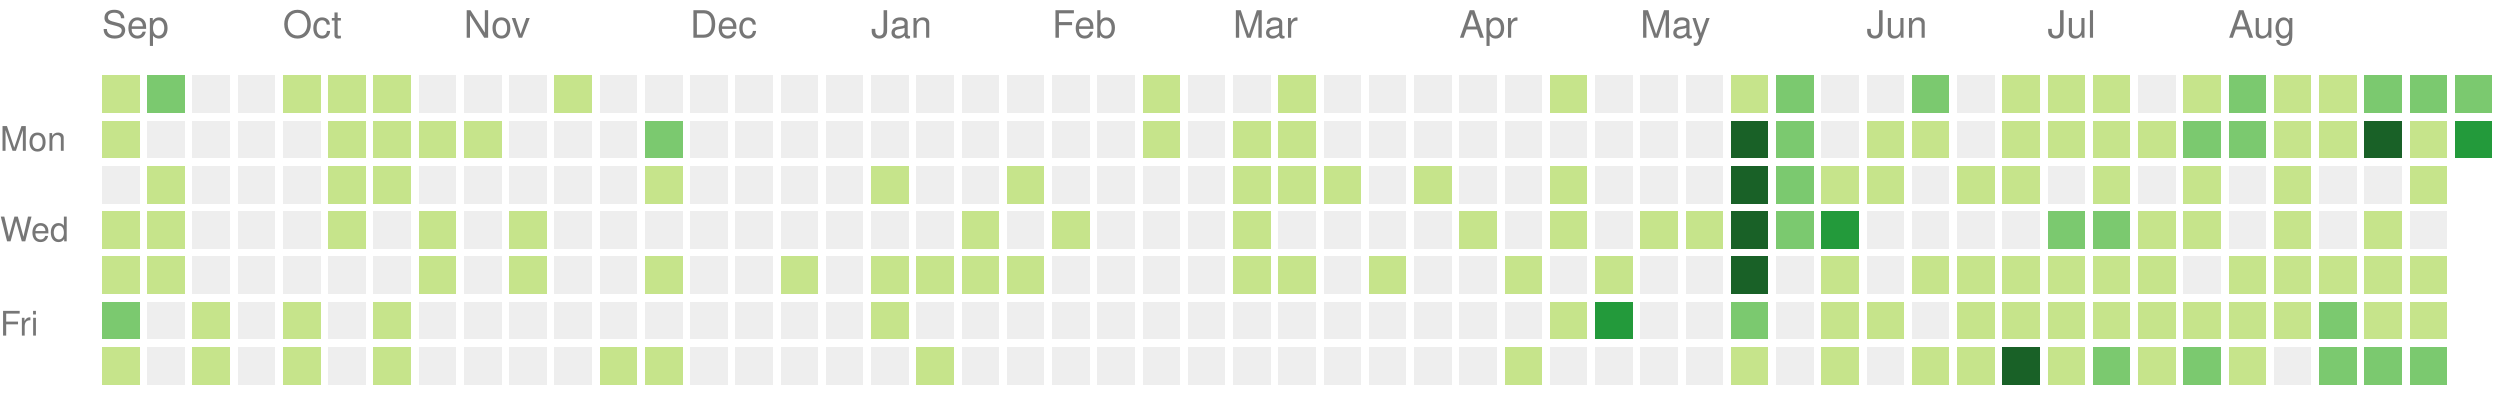
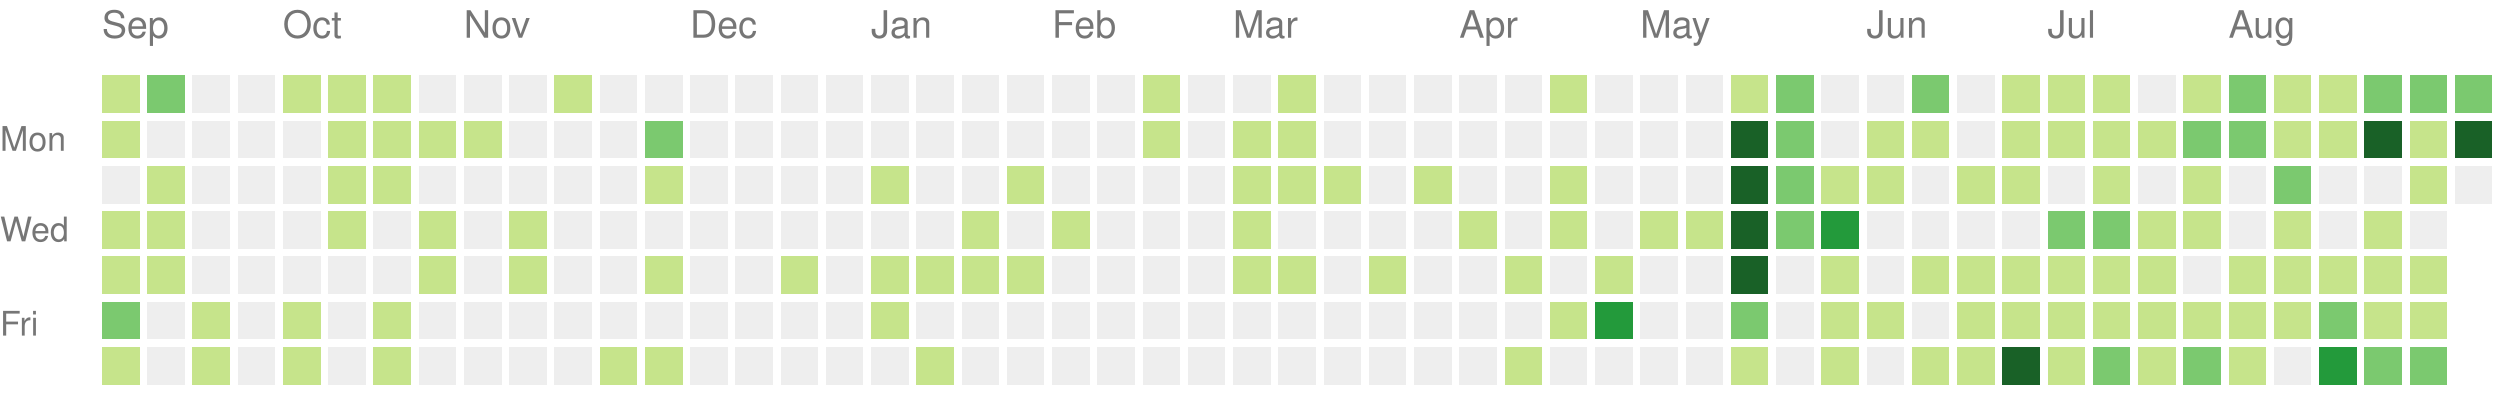
<svg xmlns="http://www.w3.org/2000/svg" version="1.1" width="663" height="104">
  <rect style="fill:#c6e48b;shape-rendering:crispedges;" data-score="1" data-date="2025-09-07" x="27" y="20" width="10" height="10" />
  <rect style="fill:#7bc96f;shape-rendering:crispedges;" data-score="2" data-date="2025-09-14" x="39" y="20" width="10" height="10" />
  <rect style="fill:#eeeeee;shape-rendering:crispedges;" data-score="0" data-date="2025-09-21" x="51" y="20" width="10" height="10" />
  <rect style="fill:#eeeeee;shape-rendering:crispedges;" data-score="0" data-date="2025-09-28" x="63" y="20" width="10" height="10" />
  <rect style="fill:#c6e48b;shape-rendering:crispedges;" data-score="1" data-date="2025-10-05" x="75" y="20" width="10" height="10" />
  <rect style="fill:#c6e48b;shape-rendering:crispedges;" data-score="1" data-date="2025-10-12" x="87" y="20" width="10" height="10" />
  <rect style="fill:#c6e48b;shape-rendering:crispedges;" data-score="1" data-date="2025-10-19" x="99" y="20" width="10" height="10" />
  <rect style="fill:#eeeeee;shape-rendering:crispedges;" data-score="0" data-date="2025-10-26" x="111" y="20" width="10" height="10" />
  <rect style="fill:#eeeeee;shape-rendering:crispedges;" data-score="0" data-date="2025-11-02" x="123" y="20" width="10" height="10" />
  <rect style="fill:#eeeeee;shape-rendering:crispedges;" data-score="0" data-date="2025-11-09" x="135" y="20" width="10" height="10" />
  <rect style="fill:#c6e48b;shape-rendering:crispedges;" data-score="1" data-date="2025-11-16" x="147" y="20" width="10" height="10" />
  <rect style="fill:#eeeeee;shape-rendering:crispedges;" data-score="0" data-date="2025-11-23" x="159" y="20" width="10" height="10" />
  <rect style="fill:#eeeeee;shape-rendering:crispedges;" data-score="0" data-date="2025-11-30" x="171" y="20" width="10" height="10" />
  <rect style="fill:#eeeeee;shape-rendering:crispedges;" data-score="0" data-date="2025-12-07" x="183" y="20" width="10" height="10" />
  <rect style="fill:#eeeeee;shape-rendering:crispedges;" data-score="0" data-date="2025-12-14" x="195" y="20" width="10" height="10" />
  <rect style="fill:#eeeeee;shape-rendering:crispedges;" data-score="0" data-date="2025-12-21" x="207" y="20" width="10" height="10" />
  <rect style="fill:#eeeeee;shape-rendering:crispedges;" data-score="0" data-date="2025-12-28" x="219" y="20" width="10" height="10" />
  <rect style="fill:#eeeeee;shape-rendering:crispedges;" data-score="0" data-date="2026-01-04" x="231" y="20" width="10" height="10" />
  <rect style="fill:#eeeeee;shape-rendering:crispedges;" data-score="0" data-date="2026-01-11" x="243" y="20" width="10" height="10" />
  <rect style="fill:#eeeeee;shape-rendering:crispedges;" data-score="0" data-date="2026-01-18" x="255" y="20" width="10" height="10" />
  <rect style="fill:#eeeeee;shape-rendering:crispedges;" data-score="0" data-date="2026-01-25" x="267" y="20" width="10" height="10" />
  <rect style="fill:#eeeeee;shape-rendering:crispedges;" data-score="0" data-date="2026-02-01" x="279" y="20" width="10" height="10" />
  <rect style="fill:#eeeeee;shape-rendering:crispedges;" data-score="0" data-date="2026-02-08" x="291" y="20" width="10" height="10" />
  <rect style="fill:#c6e48b;shape-rendering:crispedges;" data-score="1" data-date="2026-02-15" x="303" y="20" width="10" height="10" />
  <rect style="fill:#eeeeee;shape-rendering:crispedges;" data-score="0" data-date="2026-02-22" x="315" y="20" width="10" height="10" />
  <rect style="fill:#eeeeee;shape-rendering:crispedges;" data-score="0" data-date="2026-03-01" x="327" y="20" width="10" height="10" />
  <rect style="fill:#c6e48b;shape-rendering:crispedges;" data-score="1" data-date="2026-03-08" x="339" y="20" width="10" height="10" />
  <rect style="fill:#eeeeee;shape-rendering:crispedges;" data-score="0" data-date="2026-03-15" x="351" y="20" width="10" height="10" />
  <rect style="fill:#eeeeee;shape-rendering:crispedges;" data-score="0" data-date="2026-03-22" x="363" y="20" width="10" height="10" />
  <rect style="fill:#eeeeee;shape-rendering:crispedges;" data-score="0" data-date="2026-03-29" x="375" y="20" width="10" height="10" />
  <rect style="fill:#eeeeee;shape-rendering:crispedges;" data-score="0" data-date="2026-04-05" x="387" y="20" width="10" height="10" />
  <rect style="fill:#eeeeee;shape-rendering:crispedges;" data-score="0" data-date="2026-04-12" x="399" y="20" width="10" height="10" />
  <rect style="fill:#c6e48b;shape-rendering:crispedges;" data-score="1" data-date="2026-04-19" x="411" y="20" width="10" height="10" />
  <rect style="fill:#eeeeee;shape-rendering:crispedges;" data-score="0" data-date="2026-04-26" x="423" y="20" width="10" height="10" />
  <rect style="fill:#eeeeee;shape-rendering:crispedges;" data-score="0" data-date="2026-05-03" x="435" y="20" width="10" height="10" />
  <rect style="fill:#eeeeee;shape-rendering:crispedges;" data-score="0" data-date="2026-05-10" x="447" y="20" width="10" height="10" />
  <rect style="fill:#c6e48b;shape-rendering:crispedges;" data-score="1" data-date="2026-05-17" x="459" y="20" width="10" height="10" />
  <rect style="fill:#7bc96f;shape-rendering:crispedges;" data-score="2" data-date="2026-05-24" x="471" y="20" width="10" height="10" />
  <rect style="fill:#eeeeee;shape-rendering:crispedges;" data-score="0" data-date="2026-05-31" x="483" y="20" width="10" height="10" />
  <rect style="fill:#eeeeee;shape-rendering:crispedges;" data-score="0" data-date="2026-06-07" x="495" y="20" width="10" height="10" />
  <rect style="fill:#7bc96f;shape-rendering:crispedges;" data-score="2" data-date="2026-06-14" x="507" y="20" width="10" height="10" />
  <rect style="fill:#eeeeee;shape-rendering:crispedges;" data-score="0" data-date="2026-06-21" x="519" y="20" width="10" height="10" />
  <rect style="fill:#c6e48b;shape-rendering:crispedges;" data-score="1" data-date="2026-06-28" x="531" y="20" width="10" height="10" />
  <rect style="fill:#c6e48b;shape-rendering:crispedges;" data-score="1" data-date="2026-07-05" x="543" y="20" width="10" height="10" />
  <rect style="fill:#c6e48b;shape-rendering:crispedges;" data-score="1" data-date="2026-07-12" x="555" y="20" width="10" height="10" />
  <rect style="fill:#eeeeee;shape-rendering:crispedges;" data-score="0" data-date="2026-07-19" x="567" y="20" width="10" height="10" />
  <rect style="fill:#c6e48b;shape-rendering:crispedges;" data-score="1" data-date="2026-07-26" x="579" y="20" width="10" height="10" />
  <rect style="fill:#7bc96f;shape-rendering:crispedges;" data-score="2" data-date="2026-08-02" x="591" y="20" width="10" height="10" />
  <rect style="fill:#c6e48b;shape-rendering:crispedges;" data-score="1" data-date="2026-08-09" x="603" y="20" width="10" height="10" />
  <rect style="fill:#c6e48b;shape-rendering:crispedges;" data-score="1" data-date="2026-08-16" x="615" y="20" width="10" height="10" />
  <rect style="fill:#7bc96f;shape-rendering:crispedges;" data-score="2" data-date="2026-08-23" x="627" y="20" width="10" height="10" />
  <rect style="fill:#7bc96f;shape-rendering:crispedges;" data-score="2" data-date="2026-08-30" x="639" y="20" width="10" height="10" />
  <rect style="fill:#7bc96f;shape-rendering:crispedges;" data-score="2" data-date="2026-09-06" x="651" y="20" width="10" height="10" />
  <rect style="fill:#c6e48b;shape-rendering:crispedges;" data-score="1" data-date="2025-09-08" x="27" y="32" width="10" height="10" />
  <rect style="fill:#eeeeee;shape-rendering:crispedges;" data-score="0" data-date="2025-09-15" x="39" y="32" width="10" height="10" />
  <rect style="fill:#eeeeee;shape-rendering:crispedges;" data-score="0" data-date="2025-09-22" x="51" y="32" width="10" height="10" />
  <rect style="fill:#eeeeee;shape-rendering:crispedges;" data-score="0" data-date="2025-09-29" x="63" y="32" width="10" height="10" />
  <rect style="fill:#eeeeee;shape-rendering:crispedges;" data-score="0" data-date="2025-10-06" x="75" y="32" width="10" height="10" />
  <rect style="fill:#c6e48b;shape-rendering:crispedges;" data-score="1" data-date="2025-10-13" x="87" y="32" width="10" height="10" />
  <rect style="fill:#c6e48b;shape-rendering:crispedges;" data-score="1" data-date="2025-10-20" x="99" y="32" width="10" height="10" />
  <rect style="fill:#c6e48b;shape-rendering:crispedges;" data-score="1" data-date="2025-10-27" x="111" y="32" width="10" height="10" />
  <rect style="fill:#c6e48b;shape-rendering:crispedges;" data-score="1" data-date="2025-11-03" x="123" y="32" width="10" height="10" />
  <rect style="fill:#eeeeee;shape-rendering:crispedges;" data-score="0" data-date="2025-11-10" x="135" y="32" width="10" height="10" />
  <rect style="fill:#eeeeee;shape-rendering:crispedges;" data-score="0" data-date="2025-11-17" x="147" y="32" width="10" height="10" />
  <rect style="fill:#eeeeee;shape-rendering:crispedges;" data-score="0" data-date="2025-11-24" x="159" y="32" width="10" height="10" />
  <rect style="fill:#7bc96f;shape-rendering:crispedges;" data-score="2" data-date="2025-12-01" x="171" y="32" width="10" height="10" />
  <rect style="fill:#eeeeee;shape-rendering:crispedges;" data-score="0" data-date="2025-12-08" x="183" y="32" width="10" height="10" />
  <rect style="fill:#eeeeee;shape-rendering:crispedges;" data-score="0" data-date="2025-12-15" x="195" y="32" width="10" height="10" />
  <rect style="fill:#eeeeee;shape-rendering:crispedges;" data-score="0" data-date="2025-12-22" x="207" y="32" width="10" height="10" />
  <rect style="fill:#eeeeee;shape-rendering:crispedges;" data-score="0" data-date="2025-12-29" x="219" y="32" width="10" height="10" />
  <rect style="fill:#eeeeee;shape-rendering:crispedges;" data-score="0" data-date="2026-01-05" x="231" y="32" width="10" height="10" />
  <rect style="fill:#eeeeee;shape-rendering:crispedges;" data-score="0" data-date="2026-01-12" x="243" y="32" width="10" height="10" />
  <rect style="fill:#eeeeee;shape-rendering:crispedges;" data-score="0" data-date="2026-01-19" x="255" y="32" width="10" height="10" />
  <rect style="fill:#eeeeee;shape-rendering:crispedges;" data-score="0" data-date="2026-01-26" x="267" y="32" width="10" height="10" />
  <rect style="fill:#eeeeee;shape-rendering:crispedges;" data-score="0" data-date="2026-02-02" x="279" y="32" width="10" height="10" />
  <rect style="fill:#eeeeee;shape-rendering:crispedges;" data-score="0" data-date="2026-02-09" x="291" y="32" width="10" height="10" />
  <rect style="fill:#c6e48b;shape-rendering:crispedges;" data-score="1" data-date="2026-02-16" x="303" y="32" width="10" height="10" />
  <rect style="fill:#eeeeee;shape-rendering:crispedges;" data-score="0" data-date="2026-02-23" x="315" y="32" width="10" height="10" />
  <rect style="fill:#c6e48b;shape-rendering:crispedges;" data-score="1" data-date="2026-03-02" x="327" y="32" width="10" height="10" />
  <rect style="fill:#c6e48b;shape-rendering:crispedges;" data-score="1" data-date="2026-03-09" x="339" y="32" width="10" height="10" />
  <rect style="fill:#eeeeee;shape-rendering:crispedges;" data-score="0" data-date="2026-03-16" x="351" y="32" width="10" height="10" />
  <rect style="fill:#eeeeee;shape-rendering:crispedges;" data-score="0" data-date="2026-03-23" x="363" y="32" width="10" height="10" />
  <rect style="fill:#eeeeee;shape-rendering:crispedges;" data-score="0" data-date="2026-03-30" x="375" y="32" width="10" height="10" />
  <rect style="fill:#eeeeee;shape-rendering:crispedges;" data-score="0" data-date="2026-04-06" x="387" y="32" width="10" height="10" />
  <rect style="fill:#eeeeee;shape-rendering:crispedges;" data-score="0" data-date="2026-04-13" x="399" y="32" width="10" height="10" />
  <rect style="fill:#eeeeee;shape-rendering:crispedges;" data-score="0" data-date="2026-04-20" x="411" y="32" width="10" height="10" />
  <rect style="fill:#eeeeee;shape-rendering:crispedges;" data-score="0" data-date="2026-04-27" x="423" y="32" width="10" height="10" />
  <rect style="fill:#eeeeee;shape-rendering:crispedges;" data-score="0" data-date="2026-05-04" x="435" y="32" width="10" height="10" />
  <rect style="fill:#eeeeee;shape-rendering:crispedges;" data-score="0" data-date="2026-05-11" x="447" y="32" width="10" height="10" />
  <rect style="fill:#196127;shape-rendering:crispedges;" data-score="4" data-date="2026-05-18" x="459" y="32" width="10" height="10" />
  <rect style="fill:#7bc96f;shape-rendering:crispedges;" data-score="2" data-date="2026-05-25" x="471" y="32" width="10" height="10" />
  <rect style="fill:#eeeeee;shape-rendering:crispedges;" data-score="0" data-date="2026-06-01" x="483" y="32" width="10" height="10" />
  <rect style="fill:#c6e48b;shape-rendering:crispedges;" data-score="1" data-date="2026-06-08" x="495" y="32" width="10" height="10" />
  <rect style="fill:#c6e48b;shape-rendering:crispedges;" data-score="1" data-date="2026-06-15" x="507" y="32" width="10" height="10" />
  <rect style="fill:#eeeeee;shape-rendering:crispedges;" data-score="0" data-date="2026-06-22" x="519" y="32" width="10" height="10" />
  <rect style="fill:#c6e48b;shape-rendering:crispedges;" data-score="1" data-date="2026-06-29" x="531" y="32" width="10" height="10" />
  <rect style="fill:#c6e48b;shape-rendering:crispedges;" data-score="1" data-date="2026-07-06" x="543" y="32" width="10" height="10" />
  <rect style="fill:#c6e48b;shape-rendering:crispedges;" data-score="1" data-date="2026-07-13" x="555" y="32" width="10" height="10" />
  <rect style="fill:#c6e48b;shape-rendering:crispedges;" data-score="1" data-date="2026-07-20" x="567" y="32" width="10" height="10" />
  <rect style="fill:#7bc96f;shape-rendering:crispedges;" data-score="2" data-date="2026-07-27" x="579" y="32" width="10" height="10" />
  <rect style="fill:#7bc96f;shape-rendering:crispedges;" data-score="2" data-date="2026-08-03" x="591" y="32" width="10" height="10" />
  <rect style="fill:#c6e48b;shape-rendering:crispedges;" data-score="1" data-date="2026-08-10" x="603" y="32" width="10" height="10" />
  <rect style="fill:#c6e48b;shape-rendering:crispedges;" data-score="1" data-date="2026-08-17" x="615" y="32" width="10" height="10" />
  <rect style="fill:#196127;shape-rendering:crispedges;" data-score="4" data-date="2026-08-24" x="627" y="32" width="10" height="10" />
  <rect style="fill:#c6e48b;shape-rendering:crispedges;" data-score="1" data-date="2026-08-31" x="639" y="32" width="10" height="10" />
-   <rect style="fill:#239a3b;shape-rendering:crispedges;" data-score="3" data-date="2026-09-07" x="651" y="32" width="10" height="10" />
+   <rect style="fill:#196127;shape-rendering:crispedges;" data-score="4" data-date="2026-09-07" x="651" y="32" width="10" height="10" />
  <rect style="fill:#eeeeee;shape-rendering:crispedges;" data-score="0" data-date="2025-09-09" x="27" y="44" width="10" height="10" />
  <rect style="fill:#c6e48b;shape-rendering:crispedges;" data-score="1" data-date="2025-09-16" x="39" y="44" width="10" height="10" />
  <rect style="fill:#eeeeee;shape-rendering:crispedges;" data-score="0" data-date="2025-09-23" x="51" y="44" width="10" height="10" />
  <rect style="fill:#eeeeee;shape-rendering:crispedges;" data-score="0" data-date="2025-09-30" x="63" y="44" width="10" height="10" />
  <rect style="fill:#eeeeee;shape-rendering:crispedges;" data-score="0" data-date="2025-10-07" x="75" y="44" width="10" height="10" />
  <rect style="fill:#c6e48b;shape-rendering:crispedges;" data-score="1" data-date="2025-10-14" x="87" y="44" width="10" height="10" />
  <rect style="fill:#c6e48b;shape-rendering:crispedges;" data-score="1" data-date="2025-10-21" x="99" y="44" width="10" height="10" />
  <rect style="fill:#eeeeee;shape-rendering:crispedges;" data-score="0" data-date="2025-10-28" x="111" y="44" width="10" height="10" />
  <rect style="fill:#eeeeee;shape-rendering:crispedges;" data-score="0" data-date="2025-11-04" x="123" y="44" width="10" height="10" />
  <rect style="fill:#eeeeee;shape-rendering:crispedges;" data-score="0" data-date="2025-11-11" x="135" y="44" width="10" height="10" />
  <rect style="fill:#eeeeee;shape-rendering:crispedges;" data-score="0" data-date="2025-11-18" x="147" y="44" width="10" height="10" />
  <rect style="fill:#eeeeee;shape-rendering:crispedges;" data-score="0" data-date="2025-11-25" x="159" y="44" width="10" height="10" />
  <rect style="fill:#c6e48b;shape-rendering:crispedges;" data-score="1" data-date="2025-12-02" x="171" y="44" width="10" height="10" />
  <rect style="fill:#eeeeee;shape-rendering:crispedges;" data-score="0" data-date="2025-12-09" x="183" y="44" width="10" height="10" />
  <rect style="fill:#eeeeee;shape-rendering:crispedges;" data-score="0" data-date="2025-12-16" x="195" y="44" width="10" height="10" />
  <rect style="fill:#eeeeee;shape-rendering:crispedges;" data-score="0" data-date="2025-12-23" x="207" y="44" width="10" height="10" />
  <rect style="fill:#eeeeee;shape-rendering:crispedges;" data-score="0" data-date="2025-12-30" x="219" y="44" width="10" height="10" />
  <rect style="fill:#c6e48b;shape-rendering:crispedges;" data-score="1" data-date="2026-01-06" x="231" y="44" width="10" height="10" />
  <rect style="fill:#eeeeee;shape-rendering:crispedges;" data-score="0" data-date="2026-01-13" x="243" y="44" width="10" height="10" />
  <rect style="fill:#eeeeee;shape-rendering:crispedges;" data-score="0" data-date="2026-01-20" x="255" y="44" width="10" height="10" />
  <rect style="fill:#c6e48b;shape-rendering:crispedges;" data-score="1" data-date="2026-01-27" x="267" y="44" width="10" height="10" />
  <rect style="fill:#eeeeee;shape-rendering:crispedges;" data-score="0" data-date="2026-02-03" x="279" y="44" width="10" height="10" />
  <rect style="fill:#eeeeee;shape-rendering:crispedges;" data-score="0" data-date="2026-02-10" x="291" y="44" width="10" height="10" />
  <rect style="fill:#eeeeee;shape-rendering:crispedges;" data-score="0" data-date="2026-02-17" x="303" y="44" width="10" height="10" />
  <rect style="fill:#eeeeee;shape-rendering:crispedges;" data-score="0" data-date="2026-02-24" x="315" y="44" width="10" height="10" />
  <rect style="fill:#c6e48b;shape-rendering:crispedges;" data-score="1" data-date="2026-03-03" x="327" y="44" width="10" height="10" />
  <rect style="fill:#c6e48b;shape-rendering:crispedges;" data-score="1" data-date="2026-03-10" x="339" y="44" width="10" height="10" />
  <rect style="fill:#c6e48b;shape-rendering:crispedges;" data-score="1" data-date="2026-03-17" x="351" y="44" width="10" height="10" />
  <rect style="fill:#eeeeee;shape-rendering:crispedges;" data-score="0" data-date="2026-03-24" x="363" y="44" width="10" height="10" />
  <rect style="fill:#c6e48b;shape-rendering:crispedges;" data-score="1" data-date="2026-03-31" x="375" y="44" width="10" height="10" />
  <rect style="fill:#eeeeee;shape-rendering:crispedges;" data-score="0" data-date="2026-04-07" x="387" y="44" width="10" height="10" />
  <rect style="fill:#eeeeee;shape-rendering:crispedges;" data-score="0" data-date="2026-04-14" x="399" y="44" width="10" height="10" />
  <rect style="fill:#c6e48b;shape-rendering:crispedges;" data-score="1" data-date="2026-04-21" x="411" y="44" width="10" height="10" />
  <rect style="fill:#eeeeee;shape-rendering:crispedges;" data-score="0" data-date="2026-04-28" x="423" y="44" width="10" height="10" />
  <rect style="fill:#eeeeee;shape-rendering:crispedges;" data-score="0" data-date="2026-05-05" x="435" y="44" width="10" height="10" />
  <rect style="fill:#eeeeee;shape-rendering:crispedges;" data-score="0" data-date="2026-05-12" x="447" y="44" width="10" height="10" />
  <rect style="fill:#196127;shape-rendering:crispedges;" data-score="4" data-date="2026-05-19" x="459" y="44" width="10" height="10" />
  <rect style="fill:#7bc96f;shape-rendering:crispedges;" data-score="2" data-date="2026-05-26" x="471" y="44" width="10" height="10" />
  <rect style="fill:#c6e48b;shape-rendering:crispedges;" data-score="1" data-date="2026-06-02" x="483" y="44" width="10" height="10" />
  <rect style="fill:#c6e48b;shape-rendering:crispedges;" data-score="1" data-date="2026-06-09" x="495" y="44" width="10" height="10" />
  <rect style="fill:#eeeeee;shape-rendering:crispedges;" data-score="0" data-date="2026-06-16" x="507" y="44" width="10" height="10" />
  <rect style="fill:#c6e48b;shape-rendering:crispedges;" data-score="1" data-date="2026-06-23" x="519" y="44" width="10" height="10" />
  <rect style="fill:#c6e48b;shape-rendering:crispedges;" data-score="1" data-date="2026-06-30" x="531" y="44" width="10" height="10" />
  <rect style="fill:#eeeeee;shape-rendering:crispedges;" data-score="0" data-date="2026-07-07" x="543" y="44" width="10" height="10" />
  <rect style="fill:#c6e48b;shape-rendering:crispedges;" data-score="1" data-date="2026-07-14" x="555" y="44" width="10" height="10" />
  <rect style="fill:#eeeeee;shape-rendering:crispedges;" data-score="0" data-date="2026-07-21" x="567" y="44" width="10" height="10" />
  <rect style="fill:#c6e48b;shape-rendering:crispedges;" data-score="1" data-date="2026-07-28" x="579" y="44" width="10" height="10" />
  <rect style="fill:#eeeeee;shape-rendering:crispedges;" data-score="0" data-date="2026-08-04" x="591" y="44" width="10" height="10" />
-   <rect style="fill:#c6e48b;shape-rendering:crispedges;" data-score="1" data-date="2026-08-11" x="603" y="44" width="10" height="10" />
+   <rect style="fill:#7bc96f;shape-rendering:crispedges;" data-score="2" data-date="2026-08-11" x="603" y="44" width="10" height="10" />
  <rect style="fill:#eeeeee;shape-rendering:crispedges;" data-score="0" data-date="2026-08-18" x="615" y="44" width="10" height="10" />
  <rect style="fill:#eeeeee;shape-rendering:crispedges;" data-score="0" data-date="2026-08-25" x="627" y="44" width="10" height="10" />
  <rect style="fill:#c6e48b;shape-rendering:crispedges;" data-score="1" data-date="2026-09-01" x="639" y="44" width="10" height="10" />
+   <rect style="fill:#eeeeee;shape-rendering:crispedges;" data-score="0" data-date="2026-09-08" x="651" y="44" width="10" height="10" />
  <rect style="fill:#c6e48b;shape-rendering:crispedges;" data-score="1" data-date="2025-09-10" x="27" y="56" width="10" height="10" />
  <rect style="fill:#c6e48b;shape-rendering:crispedges;" data-score="1" data-date="2025-09-17" x="39" y="56" width="10" height="10" />
  <rect style="fill:#eeeeee;shape-rendering:crispedges;" data-score="0" data-date="2025-09-24" x="51" y="56" width="10" height="10" />
  <rect style="fill:#eeeeee;shape-rendering:crispedges;" data-score="0" data-date="2025-10-01" x="63" y="56" width="10" height="10" />
  <rect style="fill:#eeeeee;shape-rendering:crispedges;" data-score="0" data-date="2025-10-08" x="75" y="56" width="10" height="10" />
  <rect style="fill:#c6e48b;shape-rendering:crispedges;" data-score="1" data-date="2025-10-15" x="87" y="56" width="10" height="10" />
  <rect style="fill:#eeeeee;shape-rendering:crispedges;" data-score="0" data-date="2025-10-22" x="99" y="56" width="10" height="10" />
  <rect style="fill:#c6e48b;shape-rendering:crispedges;" data-score="1" data-date="2025-10-29" x="111" y="56" width="10" height="10" />
  <rect style="fill:#eeeeee;shape-rendering:crispedges;" data-score="0" data-date="2025-11-05" x="123" y="56" width="10" height="10" />
  <rect style="fill:#c6e48b;shape-rendering:crispedges;" data-score="1" data-date="2025-11-12" x="135" y="56" width="10" height="10" />
  <rect style="fill:#eeeeee;shape-rendering:crispedges;" data-score="0" data-date="2025-11-19" x="147" y="56" width="10" height="10" />
  <rect style="fill:#eeeeee;shape-rendering:crispedges;" data-score="0" data-date="2025-11-26" x="159" y="56" width="10" height="10" />
  <rect style="fill:#eeeeee;shape-rendering:crispedges;" data-score="0" data-date="2025-12-03" x="171" y="56" width="10" height="10" />
  <rect style="fill:#eeeeee;shape-rendering:crispedges;" data-score="0" data-date="2025-12-10" x="183" y="56" width="10" height="10" />
  <rect style="fill:#eeeeee;shape-rendering:crispedges;" data-score="0" data-date="2025-12-17" x="195" y="56" width="10" height="10" />
  <rect style="fill:#eeeeee;shape-rendering:crispedges;" data-score="0" data-date="2025-12-24" x="207" y="56" width="10" height="10" />
  <rect style="fill:#eeeeee;shape-rendering:crispedges;" data-score="0" data-date="2025-12-31" x="219" y="56" width="10" height="10" />
  <rect style="fill:#eeeeee;shape-rendering:crispedges;" data-score="0" data-date="2026-01-07" x="231" y="56" width="10" height="10" />
  <rect style="fill:#eeeeee;shape-rendering:crispedges;" data-score="0" data-date="2026-01-14" x="243" y="56" width="10" height="10" />
  <rect style="fill:#c6e48b;shape-rendering:crispedges;" data-score="1" data-date="2026-01-21" x="255" y="56" width="10" height="10" />
  <rect style="fill:#eeeeee;shape-rendering:crispedges;" data-score="0" data-date="2026-01-28" x="267" y="56" width="10" height="10" />
  <rect style="fill:#c6e48b;shape-rendering:crispedges;" data-score="1" data-date="2026-02-04" x="279" y="56" width="10" height="10" />
  <rect style="fill:#eeeeee;shape-rendering:crispedges;" data-score="0" data-date="2026-02-11" x="291" y="56" width="10" height="10" />
  <rect style="fill:#eeeeee;shape-rendering:crispedges;" data-score="0" data-date="2026-02-18" x="303" y="56" width="10" height="10" />
  <rect style="fill:#eeeeee;shape-rendering:crispedges;" data-score="0" data-date="2026-02-25" x="315" y="56" width="10" height="10" />
  <rect style="fill:#c6e48b;shape-rendering:crispedges;" data-score="1" data-date="2026-03-04" x="327" y="56" width="10" height="10" />
  <rect style="fill:#eeeeee;shape-rendering:crispedges;" data-score="0" data-date="2026-03-11" x="339" y="56" width="10" height="10" />
  <rect style="fill:#eeeeee;shape-rendering:crispedges;" data-score="0" data-date="2026-03-18" x="351" y="56" width="10" height="10" />
  <rect style="fill:#eeeeee;shape-rendering:crispedges;" data-score="0" data-date="2026-03-25" x="363" y="56" width="10" height="10" />
  <rect style="fill:#eeeeee;shape-rendering:crispedges;" data-score="0" data-date="2026-04-01" x="375" y="56" width="10" height="10" />
  <rect style="fill:#c6e48b;shape-rendering:crispedges;" data-score="1" data-date="2026-04-08" x="387" y="56" width="10" height="10" />
  <rect style="fill:#eeeeee;shape-rendering:crispedges;" data-score="0" data-date="2026-04-15" x="399" y="56" width="10" height="10" />
  <rect style="fill:#c6e48b;shape-rendering:crispedges;" data-score="1" data-date="2026-04-22" x="411" y="56" width="10" height="10" />
  <rect style="fill:#eeeeee;shape-rendering:crispedges;" data-score="0" data-date="2026-04-29" x="423" y="56" width="10" height="10" />
  <rect style="fill:#c6e48b;shape-rendering:crispedges;" data-score="1" data-date="2026-05-06" x="435" y="56" width="10" height="10" />
  <rect style="fill:#c6e48b;shape-rendering:crispedges;" data-score="1" data-date="2026-05-13" x="447" y="56" width="10" height="10" />
  <rect style="fill:#196127;shape-rendering:crispedges;" data-score="4" data-date="2026-05-20" x="459" y="56" width="10" height="10" />
  <rect style="fill:#7bc96f;shape-rendering:crispedges;" data-score="2" data-date="2026-05-27" x="471" y="56" width="10" height="10" />
  <rect style="fill:#239a3b;shape-rendering:crispedges;" data-score="3" data-date="2026-06-03" x="483" y="56" width="10" height="10" />
  <rect style="fill:#eeeeee;shape-rendering:crispedges;" data-score="0" data-date="2026-06-10" x="495" y="56" width="10" height="10" />
  <rect style="fill:#eeeeee;shape-rendering:crispedges;" data-score="0" data-date="2026-06-17" x="507" y="56" width="10" height="10" />
  <rect style="fill:#eeeeee;shape-rendering:crispedges;" data-score="0" data-date="2026-06-24" x="519" y="56" width="10" height="10" />
  <rect style="fill:#eeeeee;shape-rendering:crispedges;" data-score="0" data-date="2026-07-01" x="531" y="56" width="10" height="10" />
  <rect style="fill:#7bc96f;shape-rendering:crispedges;" data-score="2" data-date="2026-07-08" x="543" y="56" width="10" height="10" />
  <rect style="fill:#7bc96f;shape-rendering:crispedges;" data-score="2" data-date="2026-07-15" x="555" y="56" width="10" height="10" />
  <rect style="fill:#c6e48b;shape-rendering:crispedges;" data-score="1" data-date="2026-07-22" x="567" y="56" width="10" height="10" />
  <rect style="fill:#c6e48b;shape-rendering:crispedges;" data-score="1" data-date="2026-07-29" x="579" y="56" width="10" height="10" />
  <rect style="fill:#eeeeee;shape-rendering:crispedges;" data-score="0" data-date="2026-08-05" x="591" y="56" width="10" height="10" />
  <rect style="fill:#c6e48b;shape-rendering:crispedges;" data-score="1" data-date="2026-08-12" x="603" y="56" width="10" height="10" />
  <rect style="fill:#eeeeee;shape-rendering:crispedges;" data-score="0" data-date="2026-08-19" x="615" y="56" width="10" height="10" />
  <rect style="fill:#c6e48b;shape-rendering:crispedges;" data-score="1" data-date="2026-08-26" x="627" y="56" width="10" height="10" />
  <rect style="fill:#eeeeee;shape-rendering:crispedges;" data-score="0" data-date="2026-09-02" x="639" y="56" width="10" height="10" />
  <rect style="fill:#c6e48b;shape-rendering:crispedges;" data-score="1" data-date="2025-09-11" x="27" y="68" width="10" height="10" />
  <rect style="fill:#c6e48b;shape-rendering:crispedges;" data-score="1" data-date="2025-09-18" x="39" y="68" width="10" height="10" />
  <rect style="fill:#eeeeee;shape-rendering:crispedges;" data-score="0" data-date="2025-09-25" x="51" y="68" width="10" height="10" />
  <rect style="fill:#eeeeee;shape-rendering:crispedges;" data-score="0" data-date="2025-10-02" x="63" y="68" width="10" height="10" />
  <rect style="fill:#eeeeee;shape-rendering:crispedges;" data-score="0" data-date="2025-10-09" x="75" y="68" width="10" height="10" />
  <rect style="fill:#eeeeee;shape-rendering:crispedges;" data-score="0" data-date="2025-10-16" x="87" y="68" width="10" height="10" />
  <rect style="fill:#eeeeee;shape-rendering:crispedges;" data-score="0" data-date="2025-10-23" x="99" y="68" width="10" height="10" />
  <rect style="fill:#c6e48b;shape-rendering:crispedges;" data-score="1" data-date="2025-10-30" x="111" y="68" width="10" height="10" />
  <rect style="fill:#eeeeee;shape-rendering:crispedges;" data-score="0" data-date="2025-11-06" x="123" y="68" width="10" height="10" />
  <rect style="fill:#c6e48b;shape-rendering:crispedges;" data-score="1" data-date="2025-11-13" x="135" y="68" width="10" height="10" />
  <rect style="fill:#eeeeee;shape-rendering:crispedges;" data-score="0" data-date="2025-11-20" x="147" y="68" width="10" height="10" />
  <rect style="fill:#eeeeee;shape-rendering:crispedges;" data-score="0" data-date="2025-11-27" x="159" y="68" width="10" height="10" />
  <rect style="fill:#c6e48b;shape-rendering:crispedges;" data-score="1" data-date="2025-12-04" x="171" y="68" width="10" height="10" />
  <rect style="fill:#eeeeee;shape-rendering:crispedges;" data-score="0" data-date="2025-12-11" x="183" y="68" width="10" height="10" />
  <rect style="fill:#eeeeee;shape-rendering:crispedges;" data-score="0" data-date="2025-12-18" x="195" y="68" width="10" height="10" />
  <rect style="fill:#c6e48b;shape-rendering:crispedges;" data-score="1" data-date="2025-12-25" x="207" y="68" width="10" height="10" />
  <rect style="fill:#eeeeee;shape-rendering:crispedges;" data-score="0" data-date="2026-01-01" x="219" y="68" width="10" height="10" />
  <rect style="fill:#c6e48b;shape-rendering:crispedges;" data-score="1" data-date="2026-01-08" x="231" y="68" width="10" height="10" />
  <rect style="fill:#c6e48b;shape-rendering:crispedges;" data-score="1" data-date="2026-01-15" x="243" y="68" width="10" height="10" />
  <rect style="fill:#c6e48b;shape-rendering:crispedges;" data-score="1" data-date="2026-01-22" x="255" y="68" width="10" height="10" />
  <rect style="fill:#c6e48b;shape-rendering:crispedges;" data-score="1" data-date="2026-01-29" x="267" y="68" width="10" height="10" />
  <rect style="fill:#eeeeee;shape-rendering:crispedges;" data-score="0" data-date="2026-02-05" x="279" y="68" width="10" height="10" />
  <rect style="fill:#eeeeee;shape-rendering:crispedges;" data-score="0" data-date="2026-02-12" x="291" y="68" width="10" height="10" />
  <rect style="fill:#eeeeee;shape-rendering:crispedges;" data-score="0" data-date="2026-02-19" x="303" y="68" width="10" height="10" />
  <rect style="fill:#eeeeee;shape-rendering:crispedges;" data-score="0" data-date="2026-02-26" x="315" y="68" width="10" height="10" />
  <rect style="fill:#c6e48b;shape-rendering:crispedges;" data-score="1" data-date="2026-03-05" x="327" y="68" width="10" height="10" />
  <rect style="fill:#c6e48b;shape-rendering:crispedges;" data-score="1" data-date="2026-03-12" x="339" y="68" width="10" height="10" />
  <rect style="fill:#eeeeee;shape-rendering:crispedges;" data-score="0" data-date="2026-03-19" x="351" y="68" width="10" height="10" />
  <rect style="fill:#c6e48b;shape-rendering:crispedges;" data-score="1" data-date="2026-03-26" x="363" y="68" width="10" height="10" />
  <rect style="fill:#eeeeee;shape-rendering:crispedges;" data-score="0" data-date="2026-04-02" x="375" y="68" width="10" height="10" />
  <rect style="fill:#eeeeee;shape-rendering:crispedges;" data-score="0" data-date="2026-04-09" x="387" y="68" width="10" height="10" />
  <rect style="fill:#c6e48b;shape-rendering:crispedges;" data-score="1" data-date="2026-04-16" x="399" y="68" width="10" height="10" />
  <rect style="fill:#eeeeee;shape-rendering:crispedges;" data-score="0" data-date="2026-04-23" x="411" y="68" width="10" height="10" />
  <rect style="fill:#c6e48b;shape-rendering:crispedges;" data-score="1" data-date="2026-04-30" x="423" y="68" width="10" height="10" />
  <rect style="fill:#eeeeee;shape-rendering:crispedges;" data-score="0" data-date="2026-05-07" x="435" y="68" width="10" height="10" />
  <rect style="fill:#eeeeee;shape-rendering:crispedges;" data-score="0" data-date="2026-05-14" x="447" y="68" width="10" height="10" />
  <rect style="fill:#196127;shape-rendering:crispedges;" data-score="4" data-date="2026-05-21" x="459" y="68" width="10" height="10" />
  <rect style="fill:#eeeeee;shape-rendering:crispedges;" data-score="0" data-date="2026-05-28" x="471" y="68" width="10" height="10" />
  <rect style="fill:#c6e48b;shape-rendering:crispedges;" data-score="1" data-date="2026-06-04" x="483" y="68" width="10" height="10" />
  <rect style="fill:#eeeeee;shape-rendering:crispedges;" data-score="0" data-date="2026-06-11" x="495" y="68" width="10" height="10" />
  <rect style="fill:#c6e48b;shape-rendering:crispedges;" data-score="1" data-date="2026-06-18" x="507" y="68" width="10" height="10" />
  <rect style="fill:#c6e48b;shape-rendering:crispedges;" data-score="1" data-date="2026-06-25" x="519" y="68" width="10" height="10" />
  <rect style="fill:#c6e48b;shape-rendering:crispedges;" data-score="1" data-date="2026-07-02" x="531" y="68" width="10" height="10" />
  <rect style="fill:#c6e48b;shape-rendering:crispedges;" data-score="1" data-date="2026-07-09" x="543" y="68" width="10" height="10" />
  <rect style="fill:#c6e48b;shape-rendering:crispedges;" data-score="1" data-date="2026-07-16" x="555" y="68" width="10" height="10" />
  <rect style="fill:#c6e48b;shape-rendering:crispedges;" data-score="1" data-date="2026-07-23" x="567" y="68" width="10" height="10" />
  <rect style="fill:#eeeeee;shape-rendering:crispedges;" data-score="0" data-date="2026-07-30" x="579" y="68" width="10" height="10" />
  <rect style="fill:#c6e48b;shape-rendering:crispedges;" data-score="1" data-date="2026-08-06" x="591" y="68" width="10" height="10" />
  <rect style="fill:#c6e48b;shape-rendering:crispedges;" data-score="1" data-date="2026-08-13" x="603" y="68" width="10" height="10" />
  <rect style="fill:#c6e48b;shape-rendering:crispedges;" data-score="1" data-date="2026-08-20" x="615" y="68" width="10" height="10" />
  <rect style="fill:#c6e48b;shape-rendering:crispedges;" data-score="1" data-date="2026-08-27" x="627" y="68" width="10" height="10" />
  <rect style="fill:#c6e48b;shape-rendering:crispedges;" data-score="1" data-date="2026-09-03" x="639" y="68" width="10" height="10" />
  <rect style="fill:#7bc96f;shape-rendering:crispedges;" data-score="2" data-date="2025-09-12" x="27" y="80" width="10" height="10" />
  <rect style="fill:#eeeeee;shape-rendering:crispedges;" data-score="0" data-date="2025-09-19" x="39" y="80" width="10" height="10" />
  <rect style="fill:#c6e48b;shape-rendering:crispedges;" data-score="1" data-date="2025-09-26" x="51" y="80" width="10" height="10" />
  <rect style="fill:#eeeeee;shape-rendering:crispedges;" data-score="0" data-date="2025-10-03" x="63" y="80" width="10" height="10" />
  <rect style="fill:#c6e48b;shape-rendering:crispedges;" data-score="1" data-date="2025-10-10" x="75" y="80" width="10" height="10" />
  <rect style="fill:#eeeeee;shape-rendering:crispedges;" data-score="0" data-date="2025-10-17" x="87" y="80" width="10" height="10" />
  <rect style="fill:#c6e48b;shape-rendering:crispedges;" data-score="1" data-date="2025-10-24" x="99" y="80" width="10" height="10" />
  <rect style="fill:#eeeeee;shape-rendering:crispedges;" data-score="0" data-date="2025-10-31" x="111" y="80" width="10" height="10" />
  <rect style="fill:#eeeeee;shape-rendering:crispedges;" data-score="0" data-date="2025-11-07" x="123" y="80" width="10" height="10" />
  <rect style="fill:#eeeeee;shape-rendering:crispedges;" data-score="0" data-date="2025-11-14" x="135" y="80" width="10" height="10" />
  <rect style="fill:#eeeeee;shape-rendering:crispedges;" data-score="0" data-date="2025-11-21" x="147" y="80" width="10" height="10" />
  <rect style="fill:#eeeeee;shape-rendering:crispedges;" data-score="0" data-date="2025-11-28" x="159" y="80" width="10" height="10" />
  <rect style="fill:#eeeeee;shape-rendering:crispedges;" data-score="0" data-date="2025-12-05" x="171" y="80" width="10" height="10" />
  <rect style="fill:#eeeeee;shape-rendering:crispedges;" data-score="0" data-date="2025-12-12" x="183" y="80" width="10" height="10" />
  <rect style="fill:#eeeeee;shape-rendering:crispedges;" data-score="0" data-date="2025-12-19" x="195" y="80" width="10" height="10" />
  <rect style="fill:#eeeeee;shape-rendering:crispedges;" data-score="0" data-date="2025-12-26" x="207" y="80" width="10" height="10" />
  <rect style="fill:#eeeeee;shape-rendering:crispedges;" data-score="0" data-date="2026-01-02" x="219" y="80" width="10" height="10" />
  <rect style="fill:#c6e48b;shape-rendering:crispedges;" data-score="1" data-date="2026-01-09" x="231" y="80" width="10" height="10" />
  <rect style="fill:#eeeeee;shape-rendering:crispedges;" data-score="0" data-date="2026-01-16" x="243" y="80" width="10" height="10" />
  <rect style="fill:#eeeeee;shape-rendering:crispedges;" data-score="0" data-date="2026-01-23" x="255" y="80" width="10" height="10" />
  <rect style="fill:#eeeeee;shape-rendering:crispedges;" data-score="0" data-date="2026-01-30" x="267" y="80" width="10" height="10" />
  <rect style="fill:#eeeeee;shape-rendering:crispedges;" data-score="0" data-date="2026-02-06" x="279" y="80" width="10" height="10" />
  <rect style="fill:#eeeeee;shape-rendering:crispedges;" data-score="0" data-date="2026-02-13" x="291" y="80" width="10" height="10" />
  <rect style="fill:#eeeeee;shape-rendering:crispedges;" data-score="0" data-date="2026-02-20" x="303" y="80" width="10" height="10" />
  <rect style="fill:#eeeeee;shape-rendering:crispedges;" data-score="0" data-date="2026-02-27" x="315" y="80" width="10" height="10" />
  <rect style="fill:#eeeeee;shape-rendering:crispedges;" data-score="0" data-date="2026-03-06" x="327" y="80" width="10" height="10" />
  <rect style="fill:#eeeeee;shape-rendering:crispedges;" data-score="0" data-date="2026-03-13" x="339" y="80" width="10" height="10" />
  <rect style="fill:#eeeeee;shape-rendering:crispedges;" data-score="0" data-date="2026-03-20" x="351" y="80" width="10" height="10" />
  <rect style="fill:#eeeeee;shape-rendering:crispedges;" data-score="0" data-date="2026-03-27" x="363" y="80" width="10" height="10" />
  <rect style="fill:#eeeeee;shape-rendering:crispedges;" data-score="0" data-date="2026-04-03" x="375" y="80" width="10" height="10" />
  <rect style="fill:#eeeeee;shape-rendering:crispedges;" data-score="0" data-date="2026-04-10" x="387" y="80" width="10" height="10" />
  <rect style="fill:#eeeeee;shape-rendering:crispedges;" data-score="0" data-date="2026-04-17" x="399" y="80" width="10" height="10" />
  <rect style="fill:#c6e48b;shape-rendering:crispedges;" data-score="1" data-date="2026-04-24" x="411" y="80" width="10" height="10" />
  <rect style="fill:#239a3b;shape-rendering:crispedges;" data-score="3" data-date="2026-05-01" x="423" y="80" width="10" height="10" />
  <rect style="fill:#eeeeee;shape-rendering:crispedges;" data-score="0" data-date="2026-05-08" x="435" y="80" width="10" height="10" />
  <rect style="fill:#eeeeee;shape-rendering:crispedges;" data-score="0" data-date="2026-05-15" x="447" y="80" width="10" height="10" />
  <rect style="fill:#7bc96f;shape-rendering:crispedges;" data-score="2" data-date="2026-05-22" x="459" y="80" width="10" height="10" />
  <rect style="fill:#eeeeee;shape-rendering:crispedges;" data-score="0" data-date="2026-05-29" x="471" y="80" width="10" height="10" />
  <rect style="fill:#c6e48b;shape-rendering:crispedges;" data-score="1" data-date="2026-06-05" x="483" y="80" width="10" height="10" />
  <rect style="fill:#c6e48b;shape-rendering:crispedges;" data-score="1" data-date="2026-06-12" x="495" y="80" width="10" height="10" />
  <rect style="fill:#eeeeee;shape-rendering:crispedges;" data-score="0" data-date="2026-06-19" x="507" y="80" width="10" height="10" />
  <rect style="fill:#c6e48b;shape-rendering:crispedges;" data-score="1" data-date="2026-06-26" x="519" y="80" width="10" height="10" />
  <rect style="fill:#c6e48b;shape-rendering:crispedges;" data-score="1" data-date="2026-07-03" x="531" y="80" width="10" height="10" />
  <rect style="fill:#c6e48b;shape-rendering:crispedges;" data-score="1" data-date="2026-07-10" x="543" y="80" width="10" height="10" />
  <rect style="fill:#c6e48b;shape-rendering:crispedges;" data-score="1" data-date="2026-07-17" x="555" y="80" width="10" height="10" />
  <rect style="fill:#c6e48b;shape-rendering:crispedges;" data-score="1" data-date="2026-07-24" x="567" y="80" width="10" height="10" />
  <rect style="fill:#c6e48b;shape-rendering:crispedges;" data-score="1" data-date="2026-07-31" x="579" y="80" width="10" height="10" />
  <rect style="fill:#c6e48b;shape-rendering:crispedges;" data-score="1" data-date="2026-08-07" x="591" y="80" width="10" height="10" />
  <rect style="fill:#c6e48b;shape-rendering:crispedges;" data-score="1" data-date="2026-08-14" x="603" y="80" width="10" height="10" />
  <rect style="fill:#7bc96f;shape-rendering:crispedges;" data-score="2" data-date="2026-08-21" x="615" y="80" width="10" height="10" />
  <rect style="fill:#c6e48b;shape-rendering:crispedges;" data-score="1" data-date="2026-08-28" x="627" y="80" width="10" height="10" />
  <rect style="fill:#c6e48b;shape-rendering:crispedges;" data-score="1" data-date="2026-09-04" x="639" y="80" width="10" height="10" />
  <rect style="fill:#c6e48b;shape-rendering:crispedges;" data-score="1" data-date="2025-09-13" x="27" y="92" width="10" height="10" />
  <rect style="fill:#eeeeee;shape-rendering:crispedges;" data-score="0" data-date="2025-09-20" x="39" y="92" width="10" height="10" />
  <rect style="fill:#c6e48b;shape-rendering:crispedges;" data-score="1" data-date="2025-09-27" x="51" y="92" width="10" height="10" />
  <rect style="fill:#eeeeee;shape-rendering:crispedges;" data-score="0" data-date="2025-10-04" x="63" y="92" width="10" height="10" />
  <rect style="fill:#c6e48b;shape-rendering:crispedges;" data-score="1" data-date="2025-10-11" x="75" y="92" width="10" height="10" />
  <rect style="fill:#eeeeee;shape-rendering:crispedges;" data-score="0" data-date="2025-10-18" x="87" y="92" width="10" height="10" />
  <rect style="fill:#c6e48b;shape-rendering:crispedges;" data-score="1" data-date="2025-10-25" x="99" y="92" width="10" height="10" />
  <rect style="fill:#eeeeee;shape-rendering:crispedges;" data-score="0" data-date="2025-11-01" x="111" y="92" width="10" height="10" />
  <rect style="fill:#eeeeee;shape-rendering:crispedges;" data-score="0" data-date="2025-11-08" x="123" y="92" width="10" height="10" />
  <rect style="fill:#eeeeee;shape-rendering:crispedges;" data-score="0" data-date="2025-11-15" x="135" y="92" width="10" height="10" />
  <rect style="fill:#eeeeee;shape-rendering:crispedges;" data-score="0" data-date="2025-11-22" x="147" y="92" width="10" height="10" />
  <rect style="fill:#c6e48b;shape-rendering:crispedges;" data-score="1" data-date="2025-11-29" x="159" y="92" width="10" height="10" />
  <rect style="fill:#c6e48b;shape-rendering:crispedges;" data-score="1" data-date="2025-12-06" x="171" y="92" width="10" height="10" />
  <rect style="fill:#eeeeee;shape-rendering:crispedges;" data-score="0" data-date="2025-12-13" x="183" y="92" width="10" height="10" />
  <rect style="fill:#eeeeee;shape-rendering:crispedges;" data-score="0" data-date="2025-12-20" x="195" y="92" width="10" height="10" />
  <rect style="fill:#eeeeee;shape-rendering:crispedges;" data-score="0" data-date="2025-12-27" x="207" y="92" width="10" height="10" />
  <rect style="fill:#eeeeee;shape-rendering:crispedges;" data-score="0" data-date="2026-01-03" x="219" y="92" width="10" height="10" />
  <rect style="fill:#eeeeee;shape-rendering:crispedges;" data-score="0" data-date="2026-01-10" x="231" y="92" width="10" height="10" />
  <rect style="fill:#c6e48b;shape-rendering:crispedges;" data-score="1" data-date="2026-01-17" x="243" y="92" width="10" height="10" />
  <rect style="fill:#eeeeee;shape-rendering:crispedges;" data-score="0" data-date="2026-01-24" x="255" y="92" width="10" height="10" />
  <rect style="fill:#eeeeee;shape-rendering:crispedges;" data-score="0" data-date="2026-01-31" x="267" y="92" width="10" height="10" />
  <rect style="fill:#eeeeee;shape-rendering:crispedges;" data-score="0" data-date="2026-02-07" x="279" y="92" width="10" height="10" />
  <rect style="fill:#eeeeee;shape-rendering:crispedges;" data-score="0" data-date="2026-02-14" x="291" y="92" width="10" height="10" />
  <rect style="fill:#eeeeee;shape-rendering:crispedges;" data-score="0" data-date="2026-02-21" x="303" y="92" width="10" height="10" />
  <rect style="fill:#eeeeee;shape-rendering:crispedges;" data-score="0" data-date="2026-02-28" x="315" y="92" width="10" height="10" />
  <rect style="fill:#eeeeee;shape-rendering:crispedges;" data-score="0" data-date="2026-03-07" x="327" y="92" width="10" height="10" />
  <rect style="fill:#eeeeee;shape-rendering:crispedges;" data-score="0" data-date="2026-03-14" x="339" y="92" width="10" height="10" />
  <rect style="fill:#eeeeee;shape-rendering:crispedges;" data-score="0" data-date="2026-03-21" x="351" y="92" width="10" height="10" />
  <rect style="fill:#eeeeee;shape-rendering:crispedges;" data-score="0" data-date="2026-03-28" x="363" y="92" width="10" height="10" />
  <rect style="fill:#eeeeee;shape-rendering:crispedges;" data-score="0" data-date="2026-04-04" x="375" y="92" width="10" height="10" />
  <rect style="fill:#eeeeee;shape-rendering:crispedges;" data-score="0" data-date="2026-04-11" x="387" y="92" width="10" height="10" />
  <rect style="fill:#c6e48b;shape-rendering:crispedges;" data-score="1" data-date="2026-04-18" x="399" y="92" width="10" height="10" />
  <rect style="fill:#eeeeee;shape-rendering:crispedges;" data-score="0" data-date="2026-04-25" x="411" y="92" width="10" height="10" />
  <rect style="fill:#eeeeee;shape-rendering:crispedges;" data-score="0" data-date="2026-05-02" x="423" y="92" width="10" height="10" />
  <rect style="fill:#eeeeee;shape-rendering:crispedges;" data-score="0" data-date="2026-05-09" x="435" y="92" width="10" height="10" />
  <rect style="fill:#eeeeee;shape-rendering:crispedges;" data-score="0" data-date="2026-05-16" x="447" y="92" width="10" height="10" />
  <rect style="fill:#c6e48b;shape-rendering:crispedges;" data-score="1" data-date="2026-05-23" x="459" y="92" width="10" height="10" />
  <rect style="fill:#eeeeee;shape-rendering:crispedges;" data-score="0" data-date="2026-05-30" x="471" y="92" width="10" height="10" />
  <rect style="fill:#c6e48b;shape-rendering:crispedges;" data-score="1" data-date="2026-06-06" x="483" y="92" width="10" height="10" />
  <rect style="fill:#eeeeee;shape-rendering:crispedges;" data-score="0" data-date="2026-06-13" x="495" y="92" width="10" height="10" />
  <rect style="fill:#c6e48b;shape-rendering:crispedges;" data-score="1" data-date="2026-06-20" x="507" y="92" width="10" height="10" />
  <rect style="fill:#c6e48b;shape-rendering:crispedges;" data-score="1" data-date="2026-06-27" x="519" y="92" width="10" height="10" />
  <rect style="fill:#196127;shape-rendering:crispedges;" data-score="4" data-date="2026-07-04" x="531" y="92" width="10" height="10" />
  <rect style="fill:#c6e48b;shape-rendering:crispedges;" data-score="1" data-date="2026-07-11" x="543" y="92" width="10" height="10" />
  <rect style="fill:#7bc96f;shape-rendering:crispedges;" data-score="2" data-date="2026-07-18" x="555" y="92" width="10" height="10" />
  <rect style="fill:#c6e48b;shape-rendering:crispedges;" data-score="1" data-date="2026-07-25" x="567" y="92" width="10" height="10" />
  <rect style="fill:#7bc96f;shape-rendering:crispedges;" data-score="2" data-date="2026-08-01" x="579" y="92" width="10" height="10" />
  <rect style="fill:#c6e48b;shape-rendering:crispedges;" data-score="1" data-date="2026-08-08" x="591" y="92" width="10" height="10" />
  <rect style="fill:#eeeeee;shape-rendering:crispedges;" data-score="0" data-date="2026-08-15" x="603" y="92" width="10" height="10" />
-   <rect style="fill:#7bc96f;shape-rendering:crispedges;" data-score="2" data-date="2026-08-22" x="615" y="92" width="10" height="10" />
+   <rect style="fill:#239a3b;shape-rendering:crispedges;" data-score="3" data-date="2026-08-22" x="615" y="92" width="10" height="10" />
  <rect style="fill:#7bc96f;shape-rendering:crispedges;" data-score="2" data-date="2026-08-29" x="627" y="92" width="10" height="10" />
  <rect style="fill:#7bc96f;shape-rendering:crispedges;" data-score="2" data-date="2026-09-05" x="639" y="92" width="10" height="10" />
  <text style="fill:#767676;text-anchor:start;text-align:center;font-family:-apple-system, BlinkMacSystemFont, 'Segoe UI', Helvetica, Arial, sans-serif, 'Apple Color Emoji', 'Segoe UI Emoji', 'Segoe UI Symbol';white-space:nowrap;font-size:9px;display:none;" x="0" y="28">Sun</text>
  <text style="fill:#767676;text-anchor:start;text-align:center;font-family:-apple-system, BlinkMacSystemFont, 'Segoe UI', Helvetica, Arial, sans-serif, 'Apple Color Emoji', 'Segoe UI Emoji', 'Segoe UI Symbol';white-space:nowrap;font-size:9px;" x="0" y="40">Mon</text>
  <text style="fill:#767676;text-anchor:start;text-align:center;font-family:-apple-system, BlinkMacSystemFont, 'Segoe UI', Helvetica, Arial, sans-serif, 'Apple Color Emoji', 'Segoe UI Emoji', 'Segoe UI Symbol';white-space:nowrap;font-size:9px;display:none;" x="0" y="52">Tue</text>
  <text style="fill:#767676;text-anchor:start;text-align:center;font-family:-apple-system, BlinkMacSystemFont, 'Segoe UI', Helvetica, Arial, sans-serif, 'Apple Color Emoji', 'Segoe UI Emoji', 'Segoe UI Symbol';white-space:nowrap;font-size:9px;" x="0" y="64">Wed</text>
  <text style="fill:#767676;text-anchor:start;text-align:center;font-family:-apple-system, BlinkMacSystemFont, 'Segoe UI', Helvetica, Arial, sans-serif, 'Apple Color Emoji', 'Segoe UI Emoji', 'Segoe UI Symbol';white-space:nowrap;font-size:9px;display:none;" x="0" y="77">Thu</text>
  <text style="fill:#767676;text-anchor:start;text-align:center;font-family:-apple-system, BlinkMacSystemFont, 'Segoe UI', Helvetica, Arial, sans-serif, 'Apple Color Emoji', 'Segoe UI Emoji', 'Segoe UI Symbol';white-space:nowrap;font-size:9px;" x="0" y="89">Fri</text>
  <text style="fill:#767676;text-anchor:start;text-align:center;font-family:-apple-system, BlinkMacSystemFont, 'Segoe UI', Helvetica, Arial, sans-serif, 'Apple Color Emoji', 'Segoe UI Emoji', 'Segoe UI Symbol';white-space:nowrap;font-size:9px;display:none;" x="0" y="101">Sat</text>
  <text style="fill:#767676;text-anchor:start;text-align:center;font-family:-apple-system, BlinkMacSystemFont, 'Segoe UI', Helvetica, Arial, sans-serif, 'Apple Color Emoji', 'Segoe UI Emoji', 'Segoe UI Symbol';white-space:nowrap;font-size:10px;" x="27" y="10">Sep</text>
  <text style="fill:#767676;text-anchor:start;text-align:center;font-family:-apple-system, BlinkMacSystemFont, 'Segoe UI', Helvetica, Arial, sans-serif, 'Apple Color Emoji', 'Segoe UI Emoji', 'Segoe UI Symbol';white-space:nowrap;font-size:10px;" x="75" y="10">Oct</text>
  <text style="fill:#767676;text-anchor:start;text-align:center;font-family:-apple-system, BlinkMacSystemFont, 'Segoe UI', Helvetica, Arial, sans-serif, 'Apple Color Emoji', 'Segoe UI Emoji', 'Segoe UI Symbol';white-space:nowrap;font-size:10px;" x="123" y="10">Nov</text>
  <text style="fill:#767676;text-anchor:start;text-align:center;font-family:-apple-system, BlinkMacSystemFont, 'Segoe UI', Helvetica, Arial, sans-serif, 'Apple Color Emoji', 'Segoe UI Emoji', 'Segoe UI Symbol';white-space:nowrap;font-size:10px;" x="183" y="10">Dec</text>
  <text style="fill:#767676;text-anchor:start;text-align:center;font-family:-apple-system, BlinkMacSystemFont, 'Segoe UI', Helvetica, Arial, sans-serif, 'Apple Color Emoji', 'Segoe UI Emoji', 'Segoe UI Symbol';white-space:nowrap;font-size:10px;" x="231" y="10">Jan</text>
  <text style="fill:#767676;text-anchor:start;text-align:center;font-family:-apple-system, BlinkMacSystemFont, 'Segoe UI', Helvetica, Arial, sans-serif, 'Apple Color Emoji', 'Segoe UI Emoji', 'Segoe UI Symbol';white-space:nowrap;font-size:10px;" x="279" y="10">Feb</text>
  <text style="fill:#767676;text-anchor:start;text-align:center;font-family:-apple-system, BlinkMacSystemFont, 'Segoe UI', Helvetica, Arial, sans-serif, 'Apple Color Emoji', 'Segoe UI Emoji', 'Segoe UI Symbol';white-space:nowrap;font-size:10px;" x="327" y="10">Mar</text>
  <text style="fill:#767676;text-anchor:start;text-align:center;font-family:-apple-system, BlinkMacSystemFont, 'Segoe UI', Helvetica, Arial, sans-serif, 'Apple Color Emoji', 'Segoe UI Emoji', 'Segoe UI Symbol';white-space:nowrap;font-size:10px;" x="387" y="10">Apr</text>
  <text style="fill:#767676;text-anchor:start;text-align:center;font-family:-apple-system, BlinkMacSystemFont, 'Segoe UI', Helvetica, Arial, sans-serif, 'Apple Color Emoji', 'Segoe UI Emoji', 'Segoe UI Symbol';white-space:nowrap;font-size:10px;" x="435" y="10">May</text>
  <text style="fill:#767676;text-anchor:start;text-align:center;font-family:-apple-system, BlinkMacSystemFont, 'Segoe UI', Helvetica, Arial, sans-serif, 'Apple Color Emoji', 'Segoe UI Emoji', 'Segoe UI Symbol';white-space:nowrap;font-size:10px;" x="495" y="10">Jun</text>
  <text style="fill:#767676;text-anchor:start;text-align:center;font-family:-apple-system, BlinkMacSystemFont, 'Segoe UI', Helvetica, Arial, sans-serif, 'Apple Color Emoji', 'Segoe UI Emoji', 'Segoe UI Symbol';white-space:nowrap;font-size:10px;" x="543" y="10">Jul</text>
  <text style="fill:#767676;text-anchor:start;text-align:center;font-family:-apple-system, BlinkMacSystemFont, 'Segoe UI', Helvetica, Arial, sans-serif, 'Apple Color Emoji', 'Segoe UI Emoji', 'Segoe UI Symbol';white-space:nowrap;font-size:10px;" x="591" y="10">Aug</text>
</svg>
